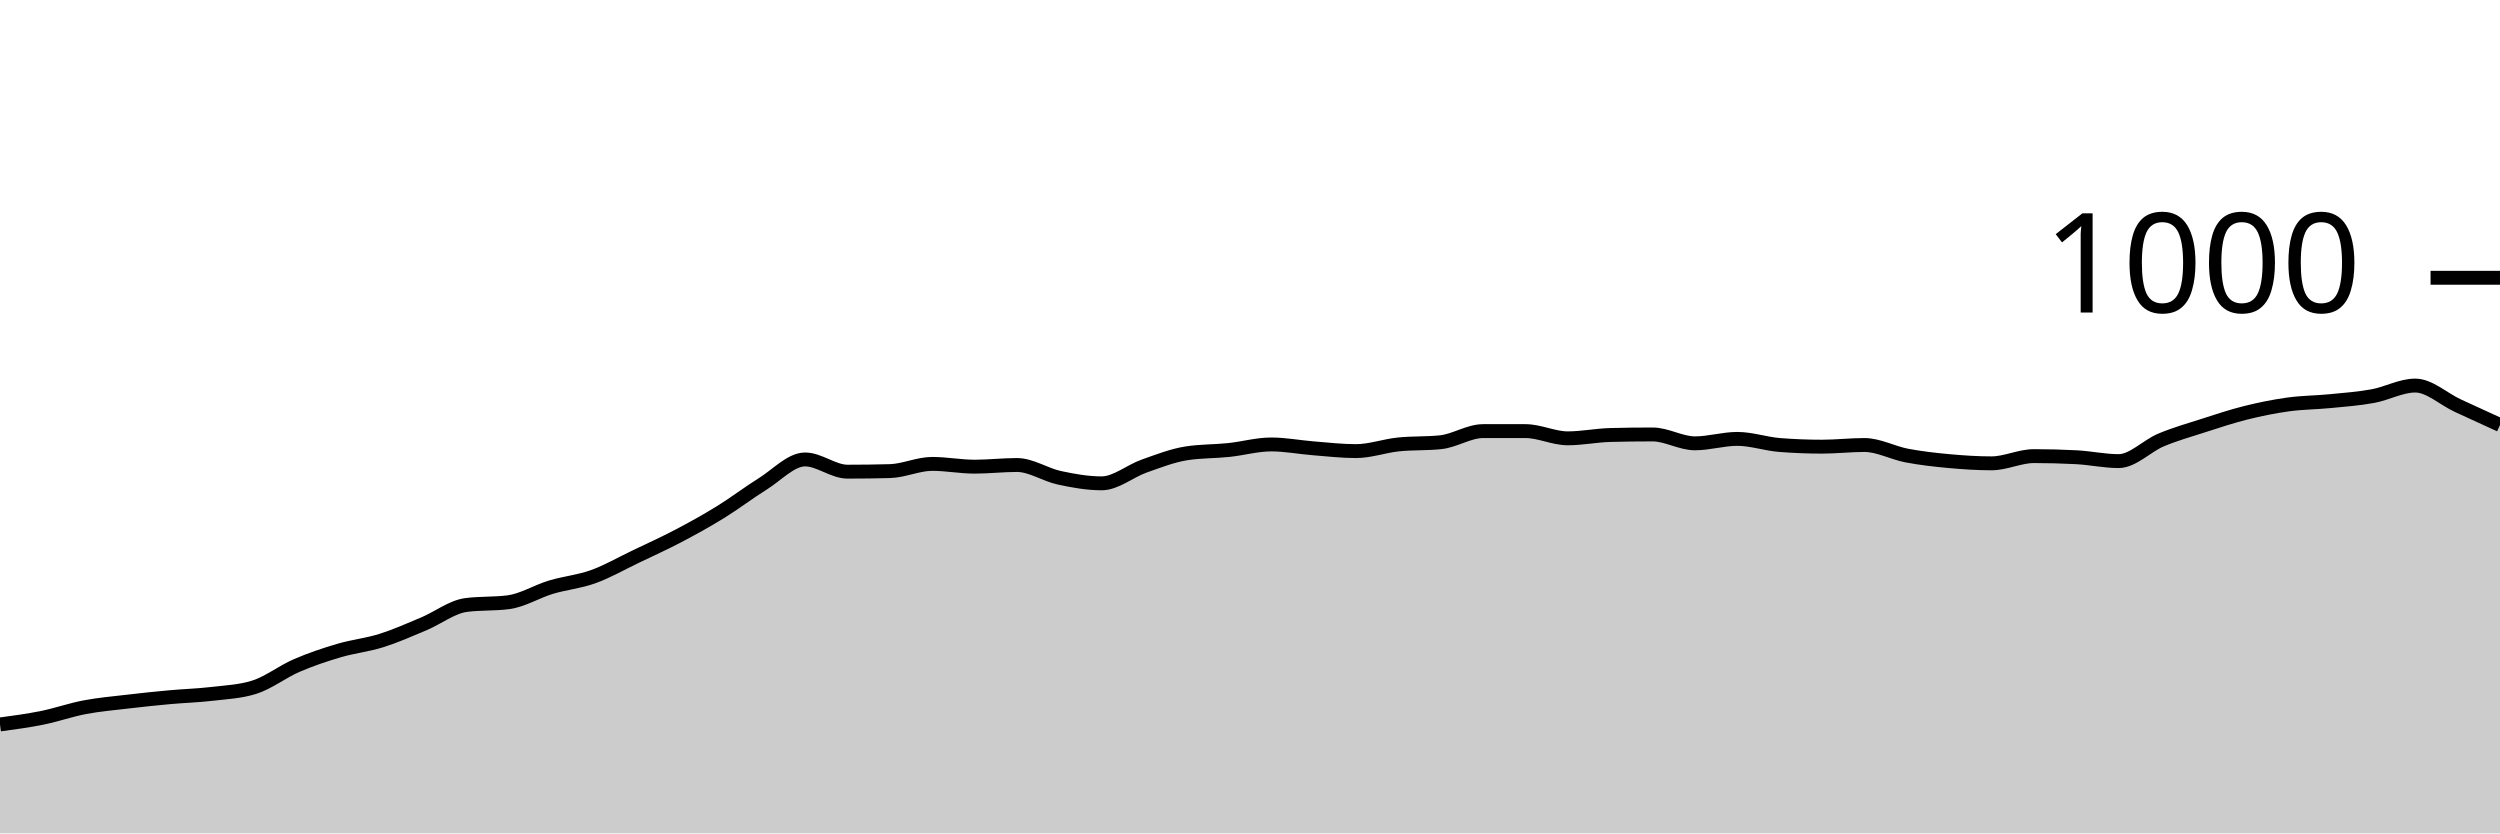
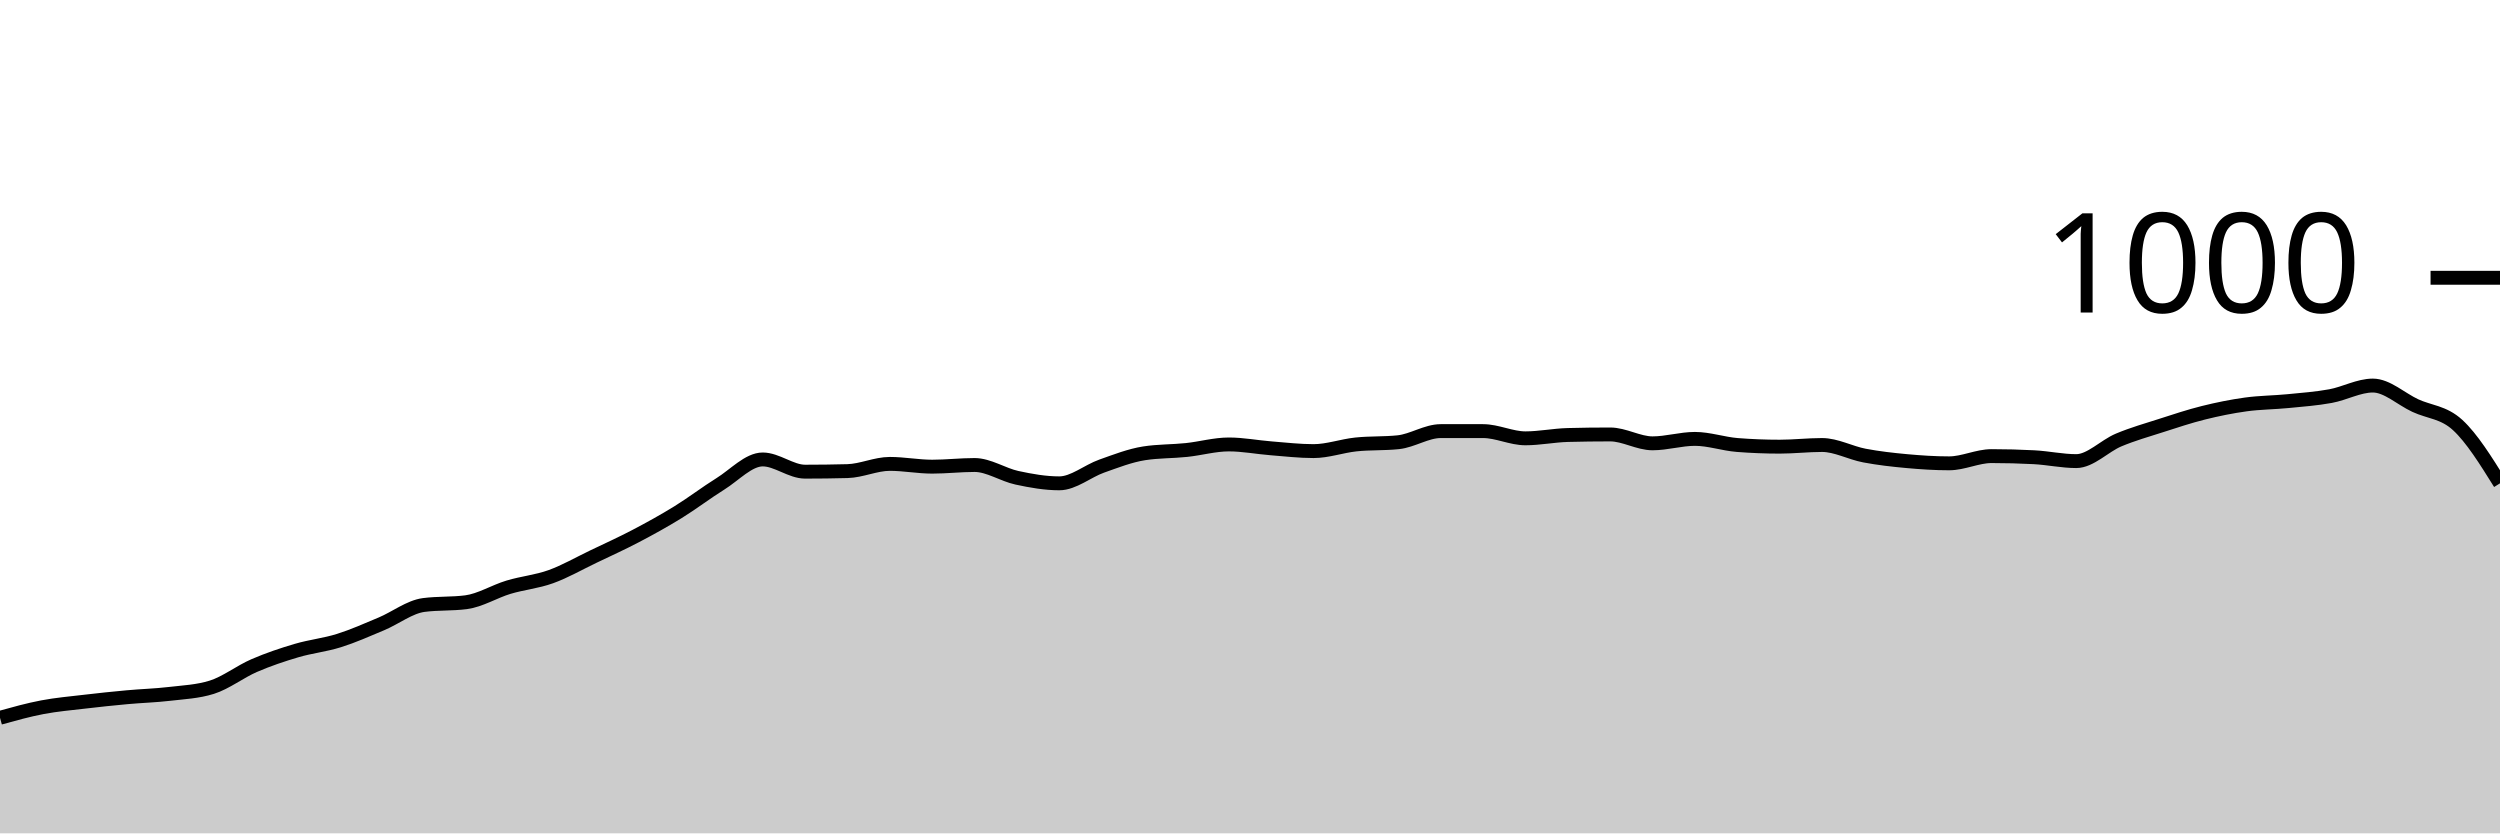
<svg xmlns="http://www.w3.org/2000/svg" viewBox="0 0 180 60">
  <g transform="translate(0,20)">
-     <path class="area" fill="rgba(0, 0, 0, 0.2)" d="M0,32.16C1.017,32.023,2.034,31.887,3.051,31.68C4.068,31.473,5.085,31.113,6.102,30.92C7.119,30.727,8.136,30.64,9.153,30.52C10.169,30.4,11.186,30.293,12.203,30.2C13.22,30.107,14.237,30.08,15.254,29.96C16.271,29.84,17.288,29.8,18.305,29.48C19.322,29.16,20.339,28.36,21.356,27.92C22.373,27.48,23.39,27.14,24.407,26.84C25.424,26.54,26.441,26.44,27.458,26.12C28.475,25.8,29.492,25.347,30.508,24.92C31.525,24.493,32.542,23.693,33.559,23.56C34.576,23.427,35.593,23.493,36.61,23.36C37.627,23.227,38.644,22.587,39.661,22.28C40.678,21.973,41.695,21.887,42.712,21.52C43.729,21.153,44.746,20.567,45.763,20.08C46.78,19.593,47.797,19.133,48.814,18.6C49.831,18.067,50.847,17.507,51.864,16.88C52.881,16.253,53.898,15.473,54.915,14.84C55.932,14.207,56.949,13.08,57.966,13.08C58.983,13.08,60,13.96,61.017,13.96C62.034,13.96,63.051,13.947,64.068,13.92C65.085,13.893,66.102,13.4,67.119,13.4C68.136,13.4,69.153,13.6,70.169,13.6C71.186,13.6,72.203,13.48,73.22,13.48C74.237,13.48,75.254,14.18,76.271,14.4C77.288,14.62,78.305,14.8,79.322,14.8C80.339,14.8,81.356,13.92,82.373,13.56C83.39,13.2,84.407,12.8,85.424,12.64C86.441,12.48,87.458,12.507,88.475,12.4C89.492,12.293,90.508,12,91.525,12C92.542,12,93.559,12.2,94.576,12.28C95.593,12.36,96.61,12.48,97.627,12.48C98.644,12.48,99.661,12.107,100.678,12C101.695,11.893,102.712,11.947,103.729,11.84C104.746,11.733,105.763,11.04,106.78,11.04C107.797,11.04,108.814,11.04,109.831,11.04C110.847,11.04,111.864,11.56,112.881,11.56C113.898,11.56,114.915,11.347,115.932,11.32C116.949,11.293,117.966,11.28,118.983,11.28C120,11.28,121.017,11.92,122.034,11.92C123.051,11.92,124.068,11.6,125.085,11.6C126.102,11.6,127.119,11.96,128.136,12.04C129.153,12.12,130.169,12.16,131.186,12.16C132.203,12.16,133.22,12.04,134.237,12.04C135.254,12.04,136.271,12.607,137.288,12.8C138.305,12.993,139.322,13.107,140.339,13.2C141.356,13.293,142.373,13.36,143.39,13.36C144.407,13.36,145.424,12.84,146.441,12.84C147.458,12.84,148.475,12.867,149.492,12.92C150.508,12.973,151.525,13.2,152.542,13.2C153.559,13.2,154.576,12.107,155.593,11.68C156.61,11.253,157.627,10.967,158.644,10.64C159.661,10.313,160.678,9.973,161.695,9.72C162.712,9.467,163.729,9.26,164.746,9.12C165.763,8.98,166.78,8.98,167.797,8.88C168.814,8.78,169.831,8.707,170.847,8.52C171.864,8.333,172.881,7.76,173.898,7.76C174.915,7.76,175.932,8.727,176.949,9.2C177.966,9.673,178.983,10.137,180,10.6L180,40C178.983,40,177.966,40,176.949,40C175.932,40,174.915,40,173.898,40C172.881,40,171.864,40,170.847,40C169.831,40,168.814,40,167.797,40C166.78,40,165.763,40,164.746,40C163.729,40,162.712,40,161.695,40C160.678,40,159.661,40,158.644,40C157.627,40,156.61,40,155.593,40C154.576,40,153.559,40,152.542,40C151.525,40,150.508,40,149.492,40C148.475,40,147.458,40,146.441,40C145.424,40,144.407,40,143.39,40C142.373,40,141.356,40,140.339,40C139.322,40,138.305,40,137.288,40C136.271,40,135.254,40,134.237,40C133.22,40,132.203,40,131.186,40C130.169,40,129.153,40,128.136,40C127.119,40,126.102,40,125.085,40C124.068,40,123.051,40,122.034,40C121.017,40,120,40,118.983,40C117.966,40,116.949,40,115.932,40C114.915,40,113.898,40,112.881,40C111.864,40,110.847,40,109.831,40C108.814,40,107.797,40,106.78,40C105.763,40,104.746,40,103.729,40C102.712,40,101.695,40,100.678,40C99.661,40,98.644,40,97.627,40C96.61,40,95.593,40,94.576,40C93.559,40,92.542,40,91.525,40C90.508,40,89.492,40,88.475,40C87.458,40,86.441,40,85.424,40C84.407,40,83.39,40,82.373,40C81.356,40,80.339,40,79.322,40C78.305,40,77.288,40,76.271,40C75.254,40,74.237,40,73.22,40C72.203,40,71.186,40,70.169,40C69.153,40,68.136,40,67.119,40C66.102,40,65.085,40,64.068,40C63.051,40,62.034,40,61.017,40C60,40,58.983,40,57.966,40C56.949,40,55.932,40,54.915,40C53.898,40,52.881,40,51.864,40C50.847,40,49.831,40,48.814,40C47.797,40,46.78,40,45.763,40C44.746,40,43.729,40,42.712,40C41.695,40,40.678,40,39.661,40C38.644,40,37.627,40,36.61,40C35.593,40,34.576,40,33.559,40C32.542,40,31.525,40,30.508,40C29.492,40,28.475,40,27.458,40C26.441,40,25.424,40,24.407,40C23.39,40,22.373,40,21.356,40C20.339,40,19.322,40,18.305,40C17.288,40,16.271,40,15.254,40C14.237,40,13.22,40,12.203,40C11.186,40,10.169,40,9.153,40C8.136,40,7.119,40,6.102,40C5.085,40,4.068,40,3.051,40C2.034,40,1.017,40,0,40Z" />
-     <path class="line" stroke="black" fill="none" d="M0,32.16C1.017,32.023,2.034,31.887,3.051,31.68C4.068,31.473,5.085,31.113,6.102,30.92C7.119,30.727,8.136,30.64,9.153,30.52C10.169,30.4,11.186,30.293,12.203,30.2C13.22,30.107,14.237,30.08,15.254,29.96C16.271,29.84,17.288,29.8,18.305,29.48C19.322,29.16,20.339,28.36,21.356,27.92C22.373,27.48,23.39,27.14,24.407,26.84C25.424,26.54,26.441,26.44,27.458,26.12C28.475,25.8,29.492,25.347,30.508,24.92C31.525,24.493,32.542,23.693,33.559,23.56C34.576,23.427,35.593,23.493,36.61,23.36C37.627,23.227,38.644,22.587,39.661,22.28C40.678,21.973,41.695,21.887,42.712,21.52C43.729,21.153,44.746,20.567,45.763,20.08C46.78,19.593,47.797,19.133,48.814,18.6C49.831,18.067,50.847,17.507,51.864,16.88C52.881,16.253,53.898,15.473,54.915,14.84C55.932,14.207,56.949,13.08,57.966,13.08C58.983,13.08,60,13.96,61.017,13.96C62.034,13.96,63.051,13.947,64.068,13.92C65.085,13.893,66.102,13.4,67.119,13.4C68.136,13.4,69.153,13.6,70.169,13.6C71.186,13.6,72.203,13.48,73.22,13.48C74.237,13.48,75.254,14.18,76.271,14.4C77.288,14.62,78.305,14.8,79.322,14.8C80.339,14.8,81.356,13.92,82.373,13.56C83.39,13.2,84.407,12.8,85.424,12.64C86.441,12.48,87.458,12.507,88.475,12.4C89.492,12.293,90.508,12,91.525,12C92.542,12,93.559,12.2,94.576,12.28C95.593,12.36,96.61,12.48,97.627,12.48C98.644,12.48,99.661,12.107,100.678,12C101.695,11.893,102.712,11.947,103.729,11.84C104.746,11.733,105.763,11.04,106.78,11.04C107.797,11.04,108.814,11.04,109.831,11.04C110.847,11.04,111.864,11.56,112.881,11.56C113.898,11.56,114.915,11.347,115.932,11.32C116.949,11.293,117.966,11.28,118.983,11.28C120,11.28,121.017,11.92,122.034,11.92C123.051,11.92,124.068,11.6,125.085,11.6C126.102,11.6,127.119,11.96,128.136,12.04C129.153,12.12,130.169,12.16,131.186,12.16C132.203,12.16,133.22,12.04,134.237,12.04C135.254,12.04,136.271,12.607,137.288,12.8C138.305,12.993,139.322,13.107,140.339,13.2C141.356,13.293,142.373,13.36,143.39,13.36C144.407,13.36,145.424,12.84,146.441,12.84C147.458,12.84,148.475,12.867,149.492,12.92C150.508,12.973,151.525,13.2,152.542,13.2C153.559,13.2,154.576,12.107,155.593,11.68C156.61,11.253,157.627,10.967,158.644,10.64C159.661,10.313,160.678,9.973,161.695,9.72C162.712,9.467,163.729,9.26,164.746,9.12C165.763,8.98,166.78,8.98,167.797,8.88C168.814,8.78,169.831,8.707,170.847,8.52C171.864,8.333,172.881,7.76,173.898,7.76C174.915,7.76,175.932,8.727,176.949,9.2C177.966,9.673,178.983,10.137,180,10.6" />
+     <path class="area" fill="rgba(0, 0, 0, 0.2)" d="M0,31.68C1.017,31.397,2.034,31.113,3.051,30.92C4.068,30.727,5.085,30.64,6.102,30.52C7.119,30.4,8.136,30.293,9.153,30.2C10.169,30.107,11.186,30.08,12.203,29.96C13.22,29.84,14.237,29.8,15.254,29.48C16.271,29.16,17.288,28.36,18.305,27.92C19.322,27.48,20.339,27.14,21.356,26.84C22.373,26.54,23.39,26.44,24.407,26.12C25.424,25.8,26.441,25.347,27.458,24.92C28.475,24.493,29.492,23.693,30.508,23.56C31.525,23.427,32.542,23.493,33.559,23.36C34.576,23.227,35.593,22.587,36.61,22.28C37.627,21.973,38.644,21.887,39.661,21.52C40.678,21.153,41.695,20.567,42.712,20.08C43.729,19.593,44.746,19.133,45.763,18.6C46.78,18.067,47.797,17.507,48.814,16.88C49.831,16.253,50.847,15.473,51.864,14.84C52.881,14.207,53.898,13.08,54.915,13.08C55.932,13.08,56.949,13.96,57.966,13.96C58.983,13.96,60,13.947,61.017,13.92C62.034,13.893,63.051,13.4,64.068,13.4C65.085,13.4,66.102,13.6,67.119,13.6C68.136,13.6,69.153,13.48,70.169,13.48C71.186,13.48,72.203,14.18,73.22,14.4C74.237,14.62,75.254,14.8,76.271,14.8C77.288,14.8,78.305,13.92,79.322,13.56C80.339,13.2,81.356,12.8,82.373,12.64C83.39,12.48,84.407,12.507,85.424,12.4C86.441,12.293,87.458,12,88.475,12C89.492,12,90.508,12.2,91.525,12.28C92.542,12.36,93.559,12.48,94.576,12.48C95.593,12.48,96.61,12.107,97.627,12C98.644,11.893,99.661,11.947,100.678,11.84C101.695,11.733,102.712,11.04,103.729,11.04C104.746,11.04,105.763,11.04,106.78,11.04C107.797,11.04,108.814,11.56,109.831,11.56C110.847,11.56,111.864,11.347,112.881,11.32C113.898,11.293,114.915,11.28,115.932,11.28C116.949,11.28,117.966,11.92,118.983,11.92C120,11.92,121.017,11.6,122.034,11.6C123.051,11.6,124.068,11.96,125.085,12.04C126.102,12.12,127.119,12.16,128.136,12.16C129.153,12.16,130.169,12.04,131.186,12.04C132.203,12.04,133.22,12.607,134.237,12.8C135.254,12.993,136.271,13.107,137.288,13.2C138.305,13.293,139.322,13.36,140.339,13.36C141.356,13.36,142.373,12.84,143.39,12.84C144.407,12.84,145.424,12.867,146.441,12.92C147.458,12.973,148.475,13.2,149.492,13.2C150.508,13.2,151.525,12.107,152.542,11.68C153.559,11.253,154.576,10.967,155.593,10.64C156.61,10.313,157.627,9.973,158.644,9.72C159.661,9.467,160.678,9.26,161.695,9.12C162.712,8.98,163.729,8.98,164.746,8.88C165.763,8.78,166.78,8.707,167.797,8.52C168.814,8.333,169.831,7.76,170.847,7.76C171.864,7.76,172.881,8.727,173.898,9.2C174.915,9.673,175.932,9.667,176.949,10.6C177.966,11.533,178.983,13.167,180,14.8L180,40C178.983,40,177.966,40,176.949,40C175.932,40,174.915,40,173.898,40C172.881,40,171.864,40,170.847,40C169.831,40,168.814,40,167.797,40C166.78,40,165.763,40,164.746,40C163.729,40,162.712,40,161.695,40C160.678,40,159.661,40,158.644,40C157.627,40,156.61,40,155.593,40C154.576,40,153.559,40,152.542,40C151.525,40,150.508,40,149.492,40C148.475,40,147.458,40,146.441,40C145.424,40,144.407,40,143.39,40C142.373,40,141.356,40,140.339,40C139.322,40,138.305,40,137.288,40C136.271,40,135.254,40,134.237,40C133.22,40,132.203,40,131.186,40C130.169,40,129.153,40,128.136,40C127.119,40,126.102,40,125.085,40C124.068,40,123.051,40,122.034,40C121.017,40,120,40,118.983,40C117.966,40,116.949,40,115.932,40C114.915,40,113.898,40,112.881,40C111.864,40,110.847,40,109.831,40C108.814,40,107.797,40,106.78,40C105.763,40,104.746,40,103.729,40C102.712,40,101.695,40,100.678,40C99.661,40,98.644,40,97.627,40C96.61,40,95.593,40,94.576,40C93.559,40,92.542,40,91.525,40C90.508,40,89.492,40,88.475,40C87.458,40,86.441,40,85.424,40C84.407,40,83.39,40,82.373,40C81.356,40,80.339,40,79.322,40C78.305,40,77.288,40,76.271,40C75.254,40,74.237,40,73.22,40C72.203,40,71.186,40,70.169,40C69.153,40,68.136,40,67.119,40C66.102,40,65.085,40,64.068,40C63.051,40,62.034,40,61.017,40C60,40,58.983,40,57.966,40C56.949,40,55.932,40,54.915,40C53.898,40,52.881,40,51.864,40C50.847,40,49.831,40,48.814,40C47.797,40,46.78,40,45.763,40C44.746,40,43.729,40,42.712,40C41.695,40,40.678,40,39.661,40C38.644,40,37.627,40,36.61,40C35.593,40,34.576,40,33.559,40C32.542,40,31.525,40,30.508,40C29.492,40,28.475,40,27.458,40C26.441,40,25.424,40,24.407,40C23.39,40,22.373,40,21.356,40C20.339,40,19.322,40,18.305,40C17.288,40,16.271,40,15.254,40C14.237,40,13.22,40,12.203,40C11.186,40,10.169,40,9.153,40C8.136,40,7.119,40,6.102,40C5.085,40,4.068,40,3.051,40C2.034,40,1.017,40,0,40Z" />
+     <path class="line" stroke="black" fill="none" d="M0,31.68C1.017,31.397,2.034,31.113,3.051,30.92C4.068,30.727,5.085,30.64,6.102,30.52C7.119,30.4,8.136,30.293,9.153,30.2C10.169,30.107,11.186,30.08,12.203,29.96C13.22,29.84,14.237,29.8,15.254,29.48C16.271,29.16,17.288,28.36,18.305,27.92C19.322,27.48,20.339,27.14,21.356,26.84C22.373,26.54,23.39,26.44,24.407,26.12C25.424,25.8,26.441,25.347,27.458,24.92C28.475,24.493,29.492,23.693,30.508,23.56C31.525,23.427,32.542,23.493,33.559,23.36C34.576,23.227,35.593,22.587,36.61,22.28C37.627,21.973,38.644,21.887,39.661,21.52C40.678,21.153,41.695,20.567,42.712,20.08C43.729,19.593,44.746,19.133,45.763,18.6C46.78,18.067,47.797,17.507,48.814,16.88C49.831,16.253,50.847,15.473,51.864,14.84C52.881,14.207,53.898,13.08,54.915,13.08C55.932,13.08,56.949,13.96,57.966,13.96C58.983,13.96,60,13.947,61.017,13.92C62.034,13.893,63.051,13.4,64.068,13.4C65.085,13.4,66.102,13.6,67.119,13.6C68.136,13.6,69.153,13.48,70.169,13.48C71.186,13.48,72.203,14.18,73.22,14.4C74.237,14.62,75.254,14.8,76.271,14.8C77.288,14.8,78.305,13.92,79.322,13.56C80.339,13.2,81.356,12.8,82.373,12.64C83.39,12.48,84.407,12.507,85.424,12.4C86.441,12.293,87.458,12,88.475,12C89.492,12,90.508,12.2,91.525,12.28C92.542,12.36,93.559,12.48,94.576,12.48C95.593,12.48,96.61,12.107,97.627,12C98.644,11.893,99.661,11.947,100.678,11.84C101.695,11.733,102.712,11.04,103.729,11.04C104.746,11.04,105.763,11.04,106.78,11.04C107.797,11.04,108.814,11.56,109.831,11.56C110.847,11.56,111.864,11.347,112.881,11.32C113.898,11.293,114.915,11.28,115.932,11.28C116.949,11.28,117.966,11.92,118.983,11.92C120,11.92,121.017,11.6,122.034,11.6C123.051,11.6,124.068,11.96,125.085,12.04C126.102,12.12,127.119,12.16,128.136,12.16C129.153,12.16,130.169,12.04,131.186,12.04C132.203,12.04,133.22,12.607,134.237,12.8C135.254,12.993,136.271,13.107,137.288,13.2C138.305,13.293,139.322,13.36,140.339,13.36C141.356,13.36,142.373,12.84,143.39,12.84C144.407,12.84,145.424,12.867,146.441,12.92C147.458,12.973,148.475,13.2,149.492,13.2C150.508,13.2,151.525,12.107,152.542,11.68C153.559,11.253,154.576,10.967,155.593,10.64C156.61,10.313,157.627,9.973,158.644,9.72C159.661,9.467,160.678,9.26,161.695,9.12C162.712,8.98,163.729,8.98,164.746,8.88C165.763,8.78,166.78,8.707,167.797,8.52C168.814,8.333,169.831,7.76,170.847,7.76C171.864,7.76,172.881,8.727,173.898,9.2C174.915,9.673,175.932,9.667,176.949,10.6C177.966,11.533,178.983,13.167,180,14.8" />
    <path class="axis-ceiling" stroke-width="1" stroke="black" fill="none" d="M175,0L180,0" />
    <text class="axis-ceiling-label" font-family="sans-serif" text-anchor="end" font-size="10px" x="170" y="2.5">1000</text>
  </g>
</svg>
